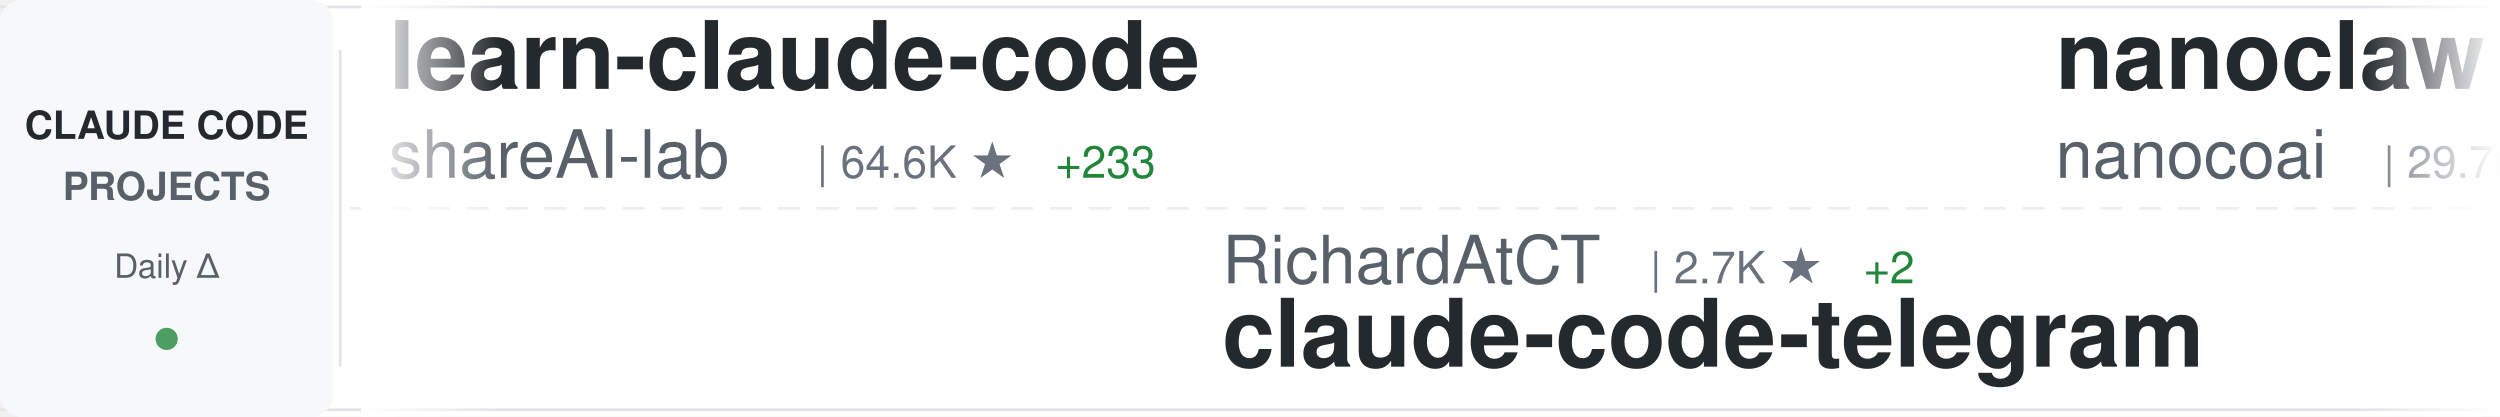
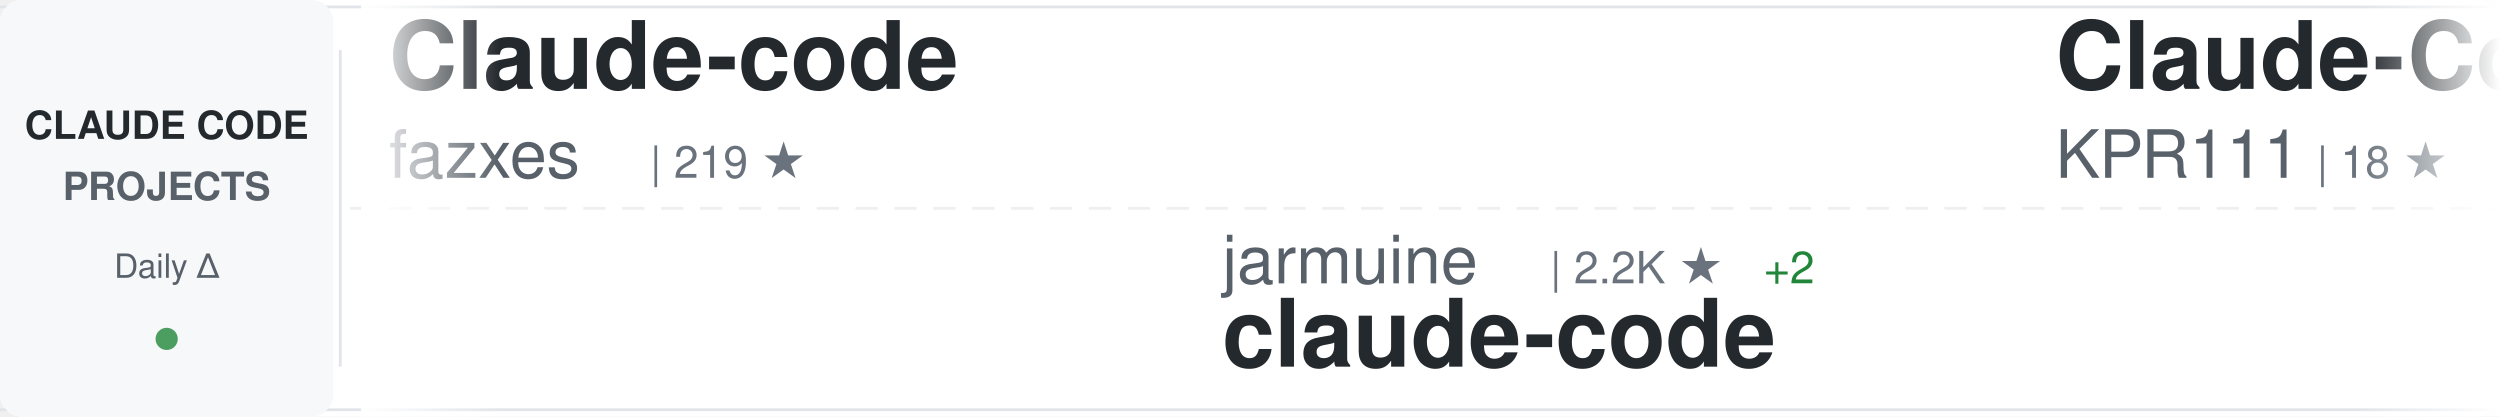
<svg xmlns="http://www.w3.org/2000/svg" width="900" height="150">
  <defs>
    <linearGradient id="awesomeLeftFade" x1="0%" y1="0%" x2="100%" y2="0%">
      <stop offset="0%" style="stop-color:#ffffff;stop-opacity:1" />
      <stop offset="100%" style="stop-color:#ffffff;stop-opacity:0" />
    </linearGradient>
    <linearGradient id="awesomeRightFade" x1="0%" y1="0%" x2="100%" y2="0%">
      <stop offset="0%" style="stop-color:#ffffff;stop-opacity:0" />
      <stop offset="100%" style="stop-color:#ffffff;stop-opacity:1" />
    </linearGradient>
  </defs>
  <rect width="900" height="150" fill="#ffffff" rx="8" />
  <rect x="0" y="2" width="900" height="1" fill="#e1e4e8" />
  <rect x="0" y="147" width="900" height="1" fill="#e1e4e8" />
  <line x1="0" y1="75" x2="900" y2="75" stroke="#e1e4e8" stroke-width="1" stroke-dasharray="8 6" opacity="0.6" />
  <rect x="0" y="0" width="120" height="150" fill="#f6f8fa" rx="8" />
  <text x="60" y="50" font-family="-apple-system, BlinkMacSystemFont, 'Segoe UI', Helvetica, Arial, sans-serif" font-size="14" font-weight="600" fill="#24292e" text-anchor="middle">CLAUDE CODE</text>
  <text x="60" y="72" font-family="-apple-system, BlinkMacSystemFont, 'Segoe UI', Helvetica, Arial, sans-serif" font-size="14" font-weight="600" fill="#586069" text-anchor="middle">PROJECTS</text>
  <text x="60" y="100" font-family="-apple-system, BlinkMacSystemFont, 'Segoe UI', Helvetica, Arial, sans-serif" font-size="12" font-weight="500" fill="#586069" text-anchor="middle">Daily Δ</text>
  <circle cx="60" cy="122" r="4" fill="#22863a" opacity="0.8" />
  <rect x="122" y="18" width="1" height="114" fill="#e1e4e8" />
  <clipPath id="awesomeTickerClip">
    <rect x="130" y="0" width="770" height="150" />
  </clipPath>
  <g clip-path="url(#awesomeTickerClip)">
    <g id="awesomeTickerItems">
      <animateTransform attributeName="transform" attributeType="XML" type="translate" from="0 0" to="-3000 0" dur="54s" repeatCount="indefinite" />
      <g transform="translate(0, 0)">
-         <text x="140" y="32" font-family="-apple-system, BlinkMacSystemFont, 'Segoe UI', Helvetica, Arial, sans-serif" font-size="34" font-weight="600" fill="#24292e">learn-claude-code</text>
-         <text x="140" y="64" font-family="-apple-system, BlinkMacSystemFont, 'Segoe UI', Helvetica, Arial, sans-serif" font-size="24" font-weight="400" fill="#586069">shareAI-lab</text>
-         <text x="294" y="64" font-family="-apple-system, BlinkMacSystemFont, 'Segoe UI', Helvetica, Arial, sans-serif" font-size="16" font-weight="500" fill="#6a737d">| 64.6K ★</text>
-         <text x="380" y="64" font-family="-apple-system, BlinkMacSystemFont, 'Segoe UI', Helvetica, Arial, sans-serif" font-size="16" font-weight="500" fill="#22863a"> +233</text>
+         <text x="140" y="32" font-family="-apple-system, BlinkMacSystemFont, 'Segoe UI', Helvetica, Arial, sans-serif" font-size="34" font-weight="600" fill="#24292e">Claude-code</text>
+         <text x="140" y="64" font-family="-apple-system, BlinkMacSystemFont, 'Segoe UI', Helvetica, Arial, sans-serif" font-size="24" font-weight="400" fill="#586069">fazxes</text>
+         <text x="234" y="64" font-family="-apple-system, BlinkMacSystemFont, 'Segoe UI', Helvetica, Arial, sans-serif" font-size="16" font-weight="500" fill="#6a737d">| 219 ★</text>
      </g>
      <g transform="translate(300, 0)">
-         <text x="140" y="102" font-family="-apple-system, BlinkMacSystemFont, 'Segoe UI', Helvetica, Arial, sans-serif" font-size="24" font-weight="400" fill="#586069">RichardAtCT</text>
-         <text x="294" y="102" font-family="-apple-system, BlinkMacSystemFont, 'Segoe UI', Helvetica, Arial, sans-serif" font-size="16" font-weight="500" fill="#6a737d">| 2.7K ★</text>
-         <text x="371" y="102" font-family="-apple-system, BlinkMacSystemFont, 'Segoe UI', Helvetica, Arial, sans-serif" font-size="16" font-weight="500" fill="#22863a"> +2</text>
-         <text x="140" y="132" font-family="-apple-system, BlinkMacSystemFont, 'Segoe UI', Helvetica, Arial, sans-serif" font-size="34" font-weight="600" fill="#24292e">claude-code-telegram</text>
+         <text x="140" y="102" font-family="-apple-system, BlinkMacSystemFont, 'Segoe UI', Helvetica, Arial, sans-serif" font-size="24" font-weight="400" fill="#586069">jarmuine</text>
+         <text x="258" y="102" font-family="-apple-system, BlinkMacSystemFont, 'Segoe UI', Helvetica, Arial, sans-serif" font-size="16" font-weight="500" fill="#6a737d">| 2.2K ★</text>
+         <text x="335" y="102" font-family="-apple-system, BlinkMacSystemFont, 'Segoe UI', Helvetica, Arial, sans-serif" font-size="16" font-weight="500" fill="#22863a"> +2</text>
+         <text x="140" y="132" font-family="-apple-system, BlinkMacSystemFont, 'Segoe UI', Helvetica, Arial, sans-serif" font-size="34" font-weight="600" fill="#24292e">claude-code</text>
      </g>
      <g transform="translate(600, 0)">
-         <text x="140" y="32" font-family="-apple-system, BlinkMacSystemFont, 'Segoe UI', Helvetica, Arial, sans-serif" font-size="34" font-weight="600" fill="#24292e">nanoclaw</text>
-         <text x="140" y="64" font-family="-apple-system, BlinkMacSystemFont, 'Segoe UI', Helvetica, Arial, sans-serif" font-size="24" font-weight="400" fill="#586069">nanocoai</text>
-         <text x="258" y="64" font-family="-apple-system, BlinkMacSystemFont, 'Segoe UI', Helvetica, Arial, sans-serif" font-size="16" font-weight="500" fill="#6a737d">| 29.7K ★</text>
-         <text x="344" y="64" font-family="-apple-system, BlinkMacSystemFont, 'Segoe UI', Helvetica, Arial, sans-serif" font-size="16" font-weight="500" fill="#22863a"> +31</text>
+         <text x="140" y="32" font-family="-apple-system, BlinkMacSystemFont, 'Segoe UI', Helvetica, Arial, sans-serif" font-size="34" font-weight="600" fill="#24292e">Claude-Code</text>
+         <text x="140" y="64" font-family="-apple-system, BlinkMacSystemFont, 'Segoe UI', Helvetica, Arial, sans-serif" font-size="24" font-weight="400" fill="#586069">KPR111</text>
+         <text x="234" y="64" font-family="-apple-system, BlinkMacSystemFont, 'Segoe UI', Helvetica, Arial, sans-serif" font-size="16" font-weight="500" fill="#6a737d">| 18 ★</text>
      </g>
      <g transform="translate(900, 0)">
-         <text x="140" y="102" font-family="-apple-system, BlinkMacSystemFont, 'Segoe UI', Helvetica, Arial, sans-serif" font-size="24" font-weight="400" fill="#586069">Windy3f3f3f3f</text>
-         <text x="318" y="102" font-family="-apple-system, BlinkMacSystemFont, 'Segoe UI', Helvetica, Arial, sans-serif" font-size="16" font-weight="500" fill="#6a737d">| 1.3K ★</text>
-         <text x="395" y="102" font-family="-apple-system, BlinkMacSystemFont, 'Segoe UI', Helvetica, Arial, sans-serif" font-size="16" font-weight="500" fill="#22863a"> +9</text>
-         <text x="140" y="132" font-family="-apple-system, BlinkMacSystemFont, 'Segoe UI', Helvetica, Arial, sans-serif" font-size="34" font-weight="600" fill="#24292e">claude-code-from-scratch</text>
+         <text x="140" y="102" font-family="-apple-system, BlinkMacSystemFont, 'Segoe UI', Helvetica, Arial, sans-serif" font-size="24" font-weight="400" fill="#586069">anthropics</text>
+         <text x="282" y="102" font-family="-apple-system, BlinkMacSystemFont, 'Segoe UI', Helvetica, Arial, sans-serif" font-size="16" font-weight="500" fill="#6a737d">| 130.0K ★</text>
+         <text x="377" y="102" font-family="-apple-system, BlinkMacSystemFont, 'Segoe UI', Helvetica, Arial, sans-serif" font-size="16" font-weight="500" fill="#22863a"> +306</text>
+         <text x="140" y="132" font-family="-apple-system, BlinkMacSystemFont, 'Segoe UI', Helvetica, Arial, sans-serif" font-size="34" font-weight="600" fill="#24292e">claude-code</text>
      </g>
      <g transform="translate(1200, 0)">
-         <text x="140" y="32" font-family="-apple-system, BlinkMacSystemFont, 'Segoe UI', Helvetica, Arial, sans-serif" font-size="34" font-weight="600" fill="#24292e">claude-code-local</text>
-         <text x="140" y="64" font-family="-apple-system, BlinkMacSystemFont, 'Segoe UI', Helvetica, Arial, sans-serif" font-size="24" font-weight="400" fill="#586069">nicedreamzapp</text>
-         <text x="318" y="64" font-family="-apple-system, BlinkMacSystemFont, 'Segoe UI', Helvetica, Arial, sans-serif" font-size="16" font-weight="500" fill="#6a737d">| 2.7K ★</text>
-         <text x="395" y="64" font-family="-apple-system, BlinkMacSystemFont, 'Segoe UI', Helvetica, Arial, sans-serif" font-size="16" font-weight="500" fill="#22863a"> +7</text>
+         <text x="140" y="32" font-family="-apple-system, BlinkMacSystemFont, 'Segoe UI', Helvetica, Arial, sans-serif" font-size="34" font-weight="600" fill="#24292e">claude-code-ultimate-gui...</text>
+         <text x="140" y="64" font-family="-apple-system, BlinkMacSystemFont, 'Segoe UI', Helvetica, Arial, sans-serif" font-size="24" font-weight="400" fill="#586069">FlorianBruniaux</text>
+         <text x="342" y="64" font-family="-apple-system, BlinkMacSystemFont, 'Segoe UI', Helvetica, Arial, sans-serif" font-size="16" font-weight="500" fill="#6a737d">| 4.7K ★</text>
+         <text x="419" y="64" font-family="-apple-system, BlinkMacSystemFont, 'Segoe UI', Helvetica, Arial, sans-serif" font-size="16" font-weight="500" fill="#22863a"> +22</text>
      </g>
      <g transform="translate(1500, 0)">
-         <text x="140" y="102" font-family="-apple-system, BlinkMacSystemFont, 'Segoe UI', Helvetica, Arial, sans-serif" font-size="24" font-weight="400" fill="#586069">anthropics</text>
-         <text x="282" y="102" font-family="-apple-system, BlinkMacSystemFont, 'Segoe UI', Helvetica, Arial, sans-serif" font-size="16" font-weight="500" fill="#6a737d">| 861 ★</text>
-         <text x="350" y="102" font-family="-apple-system, BlinkMacSystemFont, 'Segoe UI', Helvetica, Arial, sans-serif" font-size="16" font-weight="500" fill="#22863a"> +3</text>
-         <text x="140" y="132" font-family="-apple-system, BlinkMacSystemFont, 'Segoe UI', Helvetica, Arial, sans-serif" font-size="34" font-weight="600" fill="#24292e">claude-code-base-action</text>
+         <text x="140" y="102" font-family="-apple-system, BlinkMacSystemFont, 'Segoe UI', Helvetica, Arial, sans-serif" font-size="24" font-weight="400" fill="#586069">shareAI-lab</text>
+         <text x="294" y="102" font-family="-apple-system, BlinkMacSystemFont, 'Segoe UI', Helvetica, Arial, sans-serif" font-size="16" font-weight="500" fill="#6a737d">| 64.6K ★</text>
+         <text x="380" y="102" font-family="-apple-system, BlinkMacSystemFont, 'Segoe UI', Helvetica, Arial, sans-serif" font-size="16" font-weight="500" fill="#22863a"> +212</text>
+         <text x="140" y="132" font-family="-apple-system, BlinkMacSystemFont, 'Segoe UI', Helvetica, Arial, sans-serif" font-size="34" font-weight="600" fill="#24292e">learn-claude-code</text>
      </g>
      <g transform="translate(1800, 0)">
-         <text x="140" y="32" font-family="-apple-system, BlinkMacSystemFont, 'Segoe UI', Helvetica, Arial, sans-serif" font-size="34" font-weight="600" fill="#24292e">CLIProxyAPI</text>
-         <text x="140" y="64" font-family="-apple-system, BlinkMacSystemFont, 'Segoe UI', Helvetica, Arial, sans-serif" font-size="24" font-weight="400" fill="#586069">router-for-me</text>
-         <text x="318" y="64" font-family="-apple-system, BlinkMacSystemFont, 'Segoe UI', Helvetica, Arial, sans-serif" font-size="16" font-weight="500" fill="#6a737d">| 36.0K ★</text>
-         <text x="404" y="64" font-family="-apple-system, BlinkMacSystemFont, 'Segoe UI', Helvetica, Arial, sans-serif" font-size="16" font-weight="500" fill="#22863a"> +141</text>
+         <text x="140" y="32" font-family="-apple-system, BlinkMacSystemFont, 'Segoe UI', Helvetica, Arial, sans-serif" font-size="34" font-weight="600" fill="#24292e">claude-code</text>
+         <text x="140" y="64" font-family="-apple-system, BlinkMacSystemFont, 'Segoe UI', Helvetica, Arial, sans-serif" font-size="24" font-weight="400" fill="#586069">alex000kim</text>
+         <text x="282" y="64" font-family="-apple-system, BlinkMacSystemFont, 'Segoe UI', Helvetica, Arial, sans-serif" font-size="16" font-weight="500" fill="#6a737d">| 227 ★</text>
      </g>
      <g transform="translate(2100, 0)">
-         <text x="140" y="102" font-family="-apple-system, BlinkMacSystemFont, 'Segoe UI', Helvetica, Arial, sans-serif" font-size="24" font-weight="400" fill="#586069">rohitg00</text>
-         <text x="258" y="102" font-family="-apple-system, BlinkMacSystemFont, 'Segoe UI', Helvetica, Arial, sans-serif" font-size="16" font-weight="500" fill="#6a737d">| 1.9K ★</text>
-         <text x="335" y="102" font-family="-apple-system, BlinkMacSystemFont, 'Segoe UI', Helvetica, Arial, sans-serif" font-size="16" font-weight="500" fill="#22863a"> +9</text>
-         <text x="140" y="132" font-family="-apple-system, BlinkMacSystemFont, 'Segoe UI', Helvetica, Arial, sans-serif" font-size="34" font-weight="600" fill="#24292e">awesome-claude-code-tool...</text>
+         <text x="140" y="102" font-family="-apple-system, BlinkMacSystemFont, 'Segoe UI', Helvetica, Arial, sans-serif" font-size="24" font-weight="400" fill="#586069">pedrohcgs</text>
+         <text x="270" y="102" font-family="-apple-system, BlinkMacSystemFont, 'Segoe UI', Helvetica, Arial, sans-serif" font-size="16" font-weight="500" fill="#6a737d">| 1.2K ★</text>
+         <text x="347" y="102" font-family="-apple-system, BlinkMacSystemFont, 'Segoe UI', Helvetica, Arial, sans-serif" font-size="16" font-weight="500" fill="#22863a"> +7</text>
+         <text x="140" y="132" font-family="-apple-system, BlinkMacSystemFont, 'Segoe UI', Helvetica, Arial, sans-serif" font-size="34" font-weight="600" fill="#24292e">claude-code-my-workflow</text>
      </g>
      <g transform="translate(2400, 0)">
-         <text x="140" y="32" font-family="-apple-system, BlinkMacSystemFont, 'Segoe UI', Helvetica, Arial, sans-serif" font-size="34" font-weight="600" fill="#24292e">claude-code-guide</text>
-         <text x="140" y="64" font-family="-apple-system, BlinkMacSystemFont, 'Segoe UI', Helvetica, Arial, sans-serif" font-size="24" font-weight="400" fill="#586069">zebbern</text>
-         <text x="246" y="64" font-family="-apple-system, BlinkMacSystemFont, 'Segoe UI', Helvetica, Arial, sans-serif" font-size="16" font-weight="500" fill="#6a737d">| 4.2K ★</text>
-         <text x="323" y="64" font-family="-apple-system, BlinkMacSystemFont, 'Segoe UI', Helvetica, Arial, sans-serif" font-size="16" font-weight="500" fill="#22863a"> +1</text>
+         <text x="140" y="32" font-family="-apple-system, BlinkMacSystemFont, 'Segoe UI', Helvetica, Arial, sans-serif" font-size="34" font-weight="600" fill="#24292e">claude-code</text>
+         <text x="140" y="64" font-family="-apple-system, BlinkMacSystemFont, 'Segoe UI', Helvetica, Arial, sans-serif" font-size="24" font-weight="400" fill="#586069">xorespesp</text>
+         <text x="270" y="64" font-family="-apple-system, BlinkMacSystemFont, 'Segoe UI', Helvetica, Arial, sans-serif" font-size="16" font-weight="500" fill="#6a737d">| 226 ★</text>
      </g>
      <g transform="translate(2700, 0)">
-         <text x="140" y="102" font-family="-apple-system, BlinkMacSystemFont, 'Segoe UI', Helvetica, Arial, sans-serif" font-size="24" font-weight="400" fill="#586069">Pimzino</text>
-         <text x="246" y="102" font-family="-apple-system, BlinkMacSystemFont, 'Segoe UI', Helvetica, Arial, sans-serif" font-size="16" font-weight="500" fill="#6a737d">| 3.8K ★</text>
-         <text x="140" y="132" font-family="-apple-system, BlinkMacSystemFont, 'Segoe UI', Helvetica, Arial, sans-serif" font-size="34" font-weight="600" fill="#24292e">claude-code-spec-workflo...</text>
+         <text x="140" y="102" font-family="-apple-system, BlinkMacSystemFont, 'Segoe UI', Helvetica, Arial, sans-serif" font-size="24" font-weight="400" fill="#586069">mehmoodosman</text>
+         <text x="306" y="102" font-family="-apple-system, BlinkMacSystemFont, 'Segoe UI', Helvetica, Arial, sans-serif" font-size="16" font-weight="500" fill="#6a737d">| 169 ★</text>
+         <text x="140" y="132" font-family="-apple-system, BlinkMacSystemFont, 'Segoe UI', Helvetica, Arial, sans-serif" font-size="34" font-weight="600" fill="#24292e">claude-code</text>
      </g>
      <g transform="translate(3000, 0)">
-         <text x="140" y="32" font-family="-apple-system, BlinkMacSystemFont, 'Segoe UI', Helvetica, Arial, sans-serif" font-size="34" font-weight="600" fill="#24292e">learn-claude-code</text>
-         <text x="140" y="64" font-family="-apple-system, BlinkMacSystemFont, 'Segoe UI', Helvetica, Arial, sans-serif" font-size="24" font-weight="400" fill="#586069">shareAI-lab</text>
-         <text x="294" y="64" font-family="-apple-system, BlinkMacSystemFont, 'Segoe UI', Helvetica, Arial, sans-serif" font-size="16" font-weight="500" fill="#6a737d">| 64.6K ★</text>
-         <text x="380" y="64" font-family="-apple-system, BlinkMacSystemFont, 'Segoe UI', Helvetica, Arial, sans-serif" font-size="16" font-weight="500" fill="#22863a"> +233</text>
+         <text x="140" y="32" font-family="-apple-system, BlinkMacSystemFont, 'Segoe UI', Helvetica, Arial, sans-serif" font-size="34" font-weight="600" fill="#24292e">Claude-code</text>
+         <text x="140" y="64" font-family="-apple-system, BlinkMacSystemFont, 'Segoe UI', Helvetica, Arial, sans-serif" font-size="24" font-weight="400" fill="#586069">fazxes</text>
+         <text x="234" y="64" font-family="-apple-system, BlinkMacSystemFont, 'Segoe UI', Helvetica, Arial, sans-serif" font-size="16" font-weight="500" fill="#6a737d">| 219 ★</text>
      </g>
      <g transform="translate(3300, 0)">
-         <text x="140" y="102" font-family="-apple-system, BlinkMacSystemFont, 'Segoe UI', Helvetica, Arial, sans-serif" font-size="24" font-weight="400" fill="#586069">RichardAtCT</text>
-         <text x="294" y="102" font-family="-apple-system, BlinkMacSystemFont, 'Segoe UI', Helvetica, Arial, sans-serif" font-size="16" font-weight="500" fill="#6a737d">| 2.7K ★</text>
-         <text x="371" y="102" font-family="-apple-system, BlinkMacSystemFont, 'Segoe UI', Helvetica, Arial, sans-serif" font-size="16" font-weight="500" fill="#22863a"> +2</text>
-         <text x="140" y="132" font-family="-apple-system, BlinkMacSystemFont, 'Segoe UI', Helvetica, Arial, sans-serif" font-size="34" font-weight="600" fill="#24292e">claude-code-telegram</text>
+         <text x="140" y="102" font-family="-apple-system, BlinkMacSystemFont, 'Segoe UI', Helvetica, Arial, sans-serif" font-size="24" font-weight="400" fill="#586069">jarmuine</text>
+         <text x="258" y="102" font-family="-apple-system, BlinkMacSystemFont, 'Segoe UI', Helvetica, Arial, sans-serif" font-size="16" font-weight="500" fill="#6a737d">| 2.2K ★</text>
+         <text x="335" y="102" font-family="-apple-system, BlinkMacSystemFont, 'Segoe UI', Helvetica, Arial, sans-serif" font-size="16" font-weight="500" fill="#22863a"> +2</text>
+         <text x="140" y="132" font-family="-apple-system, BlinkMacSystemFont, 'Segoe UI', Helvetica, Arial, sans-serif" font-size="34" font-weight="600" fill="#24292e">claude-code</text>
      </g>
      <g transform="translate(3600, 0)">
-         <text x="140" y="32" font-family="-apple-system, BlinkMacSystemFont, 'Segoe UI', Helvetica, Arial, sans-serif" font-size="34" font-weight="600" fill="#24292e">nanoclaw</text>
-         <text x="140" y="64" font-family="-apple-system, BlinkMacSystemFont, 'Segoe UI', Helvetica, Arial, sans-serif" font-size="24" font-weight="400" fill="#586069">nanocoai</text>
-         <text x="258" y="64" font-family="-apple-system, BlinkMacSystemFont, 'Segoe UI', Helvetica, Arial, sans-serif" font-size="16" font-weight="500" fill="#6a737d">| 29.7K ★</text>
-         <text x="344" y="64" font-family="-apple-system, BlinkMacSystemFont, 'Segoe UI', Helvetica, Arial, sans-serif" font-size="16" font-weight="500" fill="#22863a"> +31</text>
+         <text x="140" y="32" font-family="-apple-system, BlinkMacSystemFont, 'Segoe UI', Helvetica, Arial, sans-serif" font-size="34" font-weight="600" fill="#24292e">Claude-Code</text>
+         <text x="140" y="64" font-family="-apple-system, BlinkMacSystemFont, 'Segoe UI', Helvetica, Arial, sans-serif" font-size="24" font-weight="400" fill="#586069">KPR111</text>
+         <text x="234" y="64" font-family="-apple-system, BlinkMacSystemFont, 'Segoe UI', Helvetica, Arial, sans-serif" font-size="16" font-weight="500" fill="#6a737d">| 18 ★</text>
      </g>
      <g transform="translate(3900, 0)">
-         <text x="140" y="102" font-family="-apple-system, BlinkMacSystemFont, 'Segoe UI', Helvetica, Arial, sans-serif" font-size="24" font-weight="400" fill="#586069">Windy3f3f3f3f</text>
-         <text x="318" y="102" font-family="-apple-system, BlinkMacSystemFont, 'Segoe UI', Helvetica, Arial, sans-serif" font-size="16" font-weight="500" fill="#6a737d">| 1.3K ★</text>
-         <text x="395" y="102" font-family="-apple-system, BlinkMacSystemFont, 'Segoe UI', Helvetica, Arial, sans-serif" font-size="16" font-weight="500" fill="#22863a"> +9</text>
-         <text x="140" y="132" font-family="-apple-system, BlinkMacSystemFont, 'Segoe UI', Helvetica, Arial, sans-serif" font-size="34" font-weight="600" fill="#24292e">claude-code-from-scratch</text>
+         <text x="140" y="102" font-family="-apple-system, BlinkMacSystemFont, 'Segoe UI', Helvetica, Arial, sans-serif" font-size="24" font-weight="400" fill="#586069">anthropics</text>
+         <text x="282" y="102" font-family="-apple-system, BlinkMacSystemFont, 'Segoe UI', Helvetica, Arial, sans-serif" font-size="16" font-weight="500" fill="#6a737d">| 130.0K ★</text>
+         <text x="377" y="102" font-family="-apple-system, BlinkMacSystemFont, 'Segoe UI', Helvetica, Arial, sans-serif" font-size="16" font-weight="500" fill="#22863a"> +306</text>
+         <text x="140" y="132" font-family="-apple-system, BlinkMacSystemFont, 'Segoe UI', Helvetica, Arial, sans-serif" font-size="34" font-weight="600" fill="#24292e">claude-code</text>
      </g>
    </g>
  </g>
  <rect x="130" y="0" width="50" height="150" fill="url(#awesomeLeftFade)" />
  <rect x="850" y="0" width="50" height="150" fill="url(#awesomeRightFade)" />
</svg>
